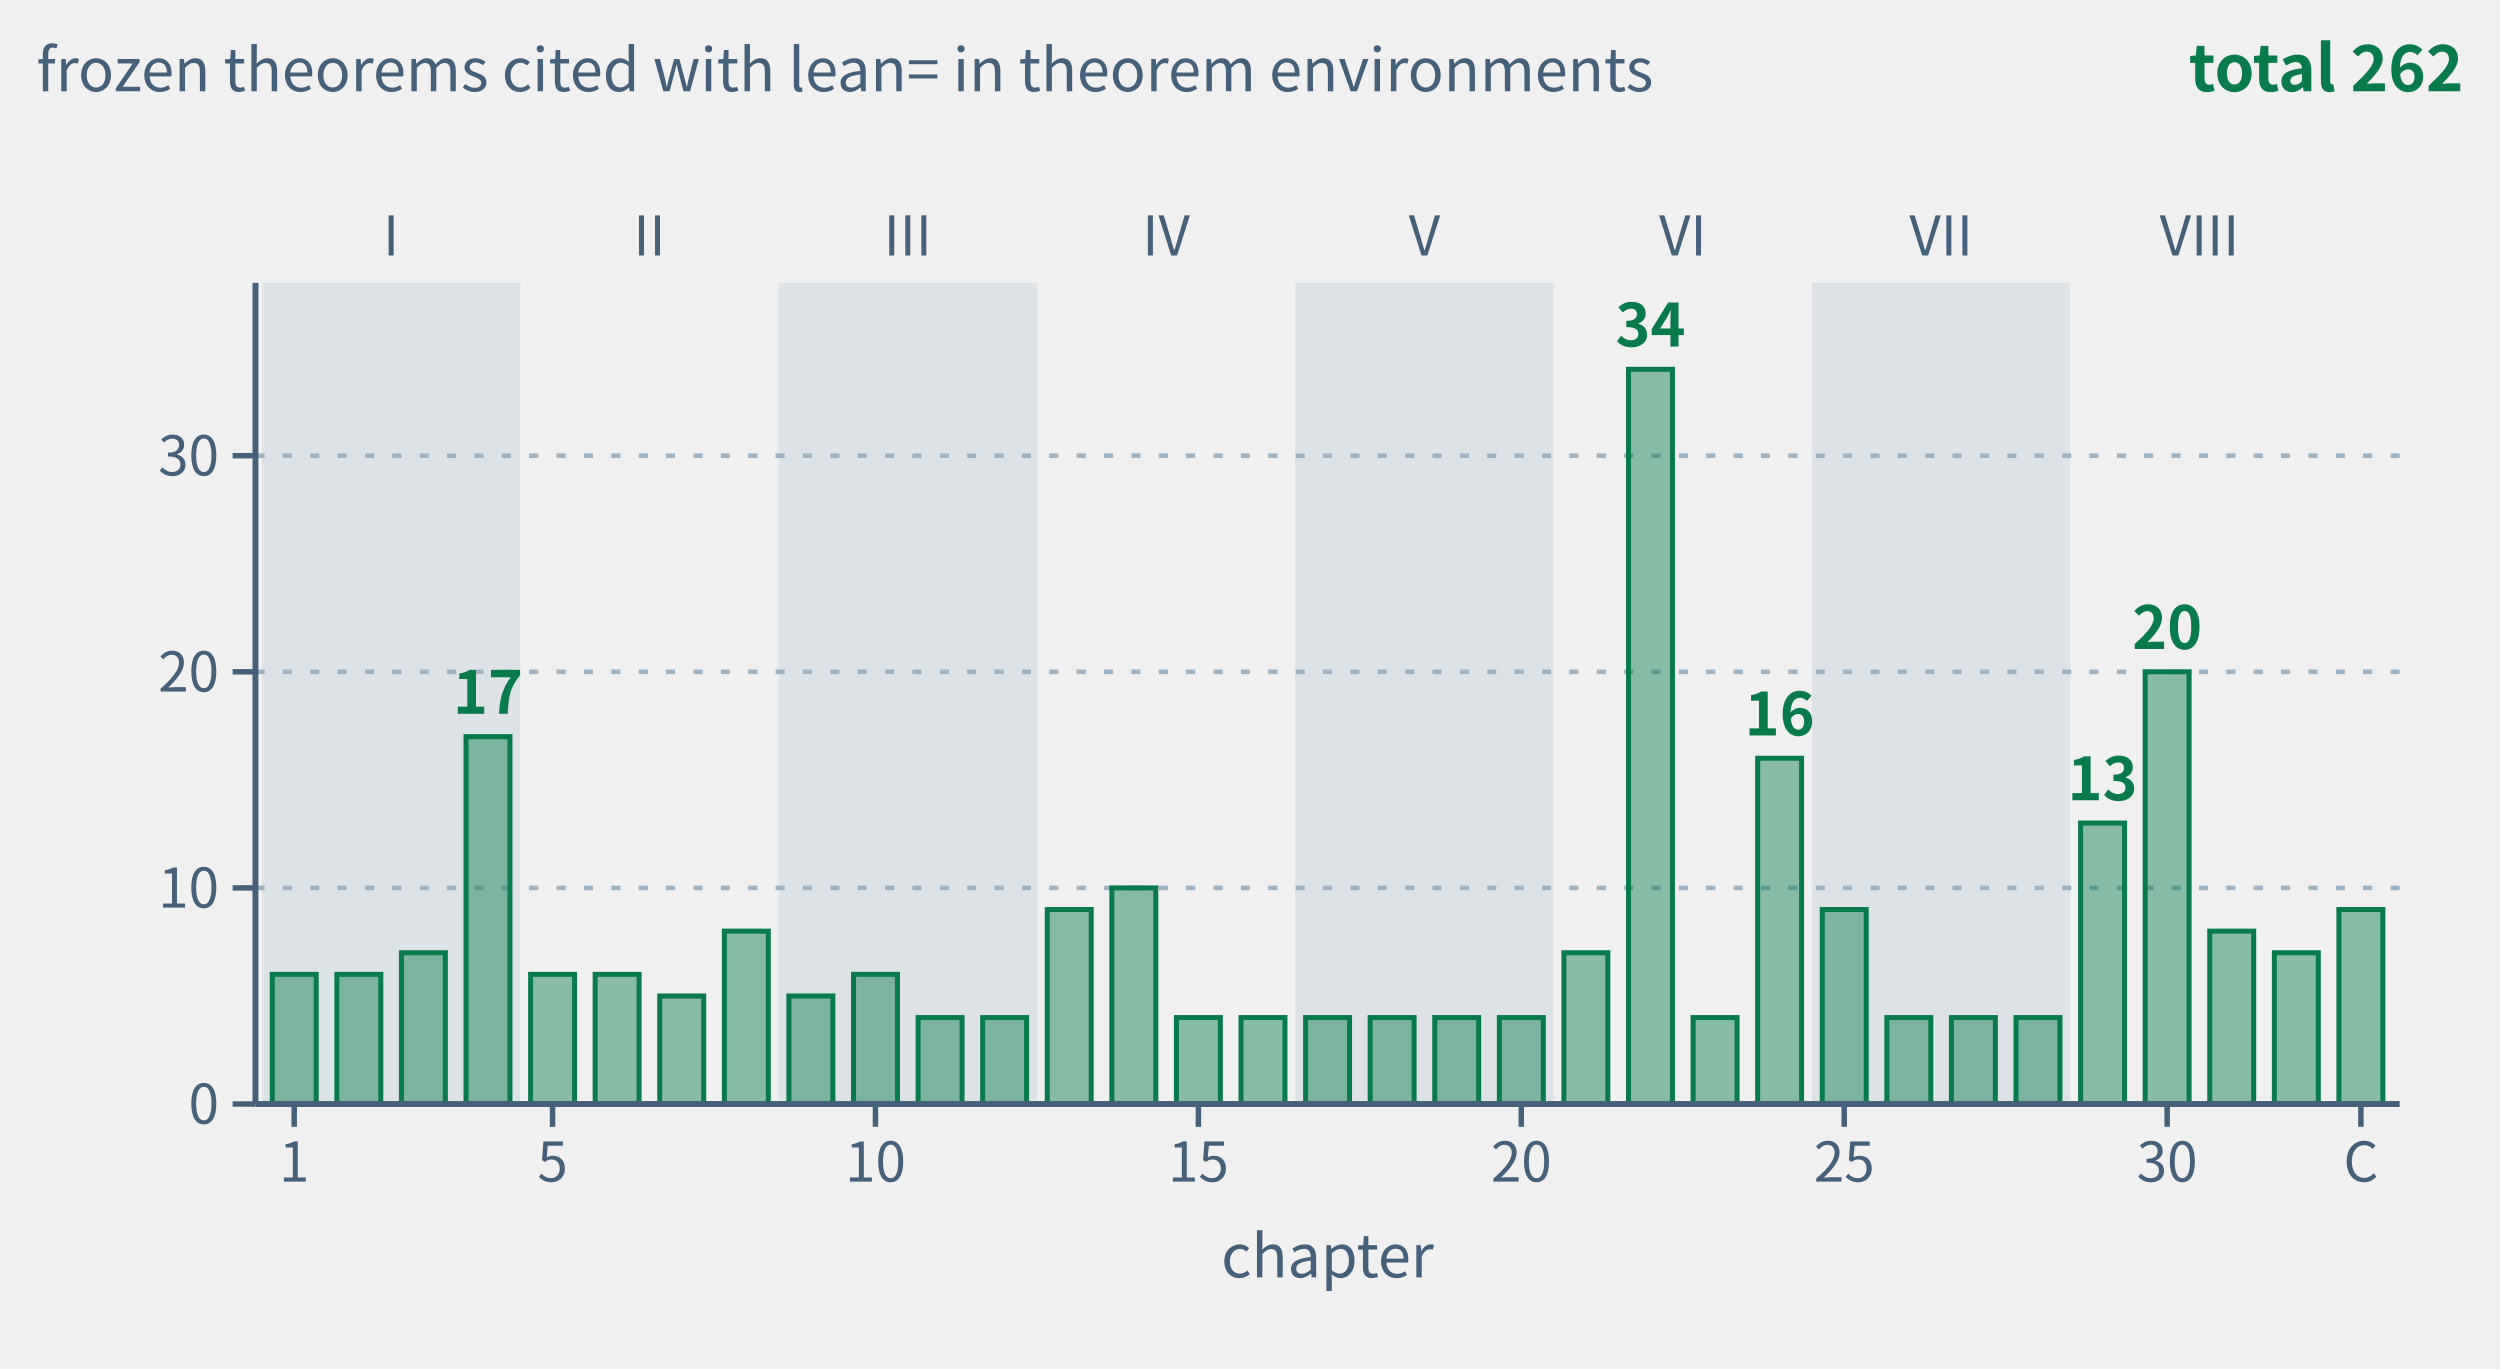
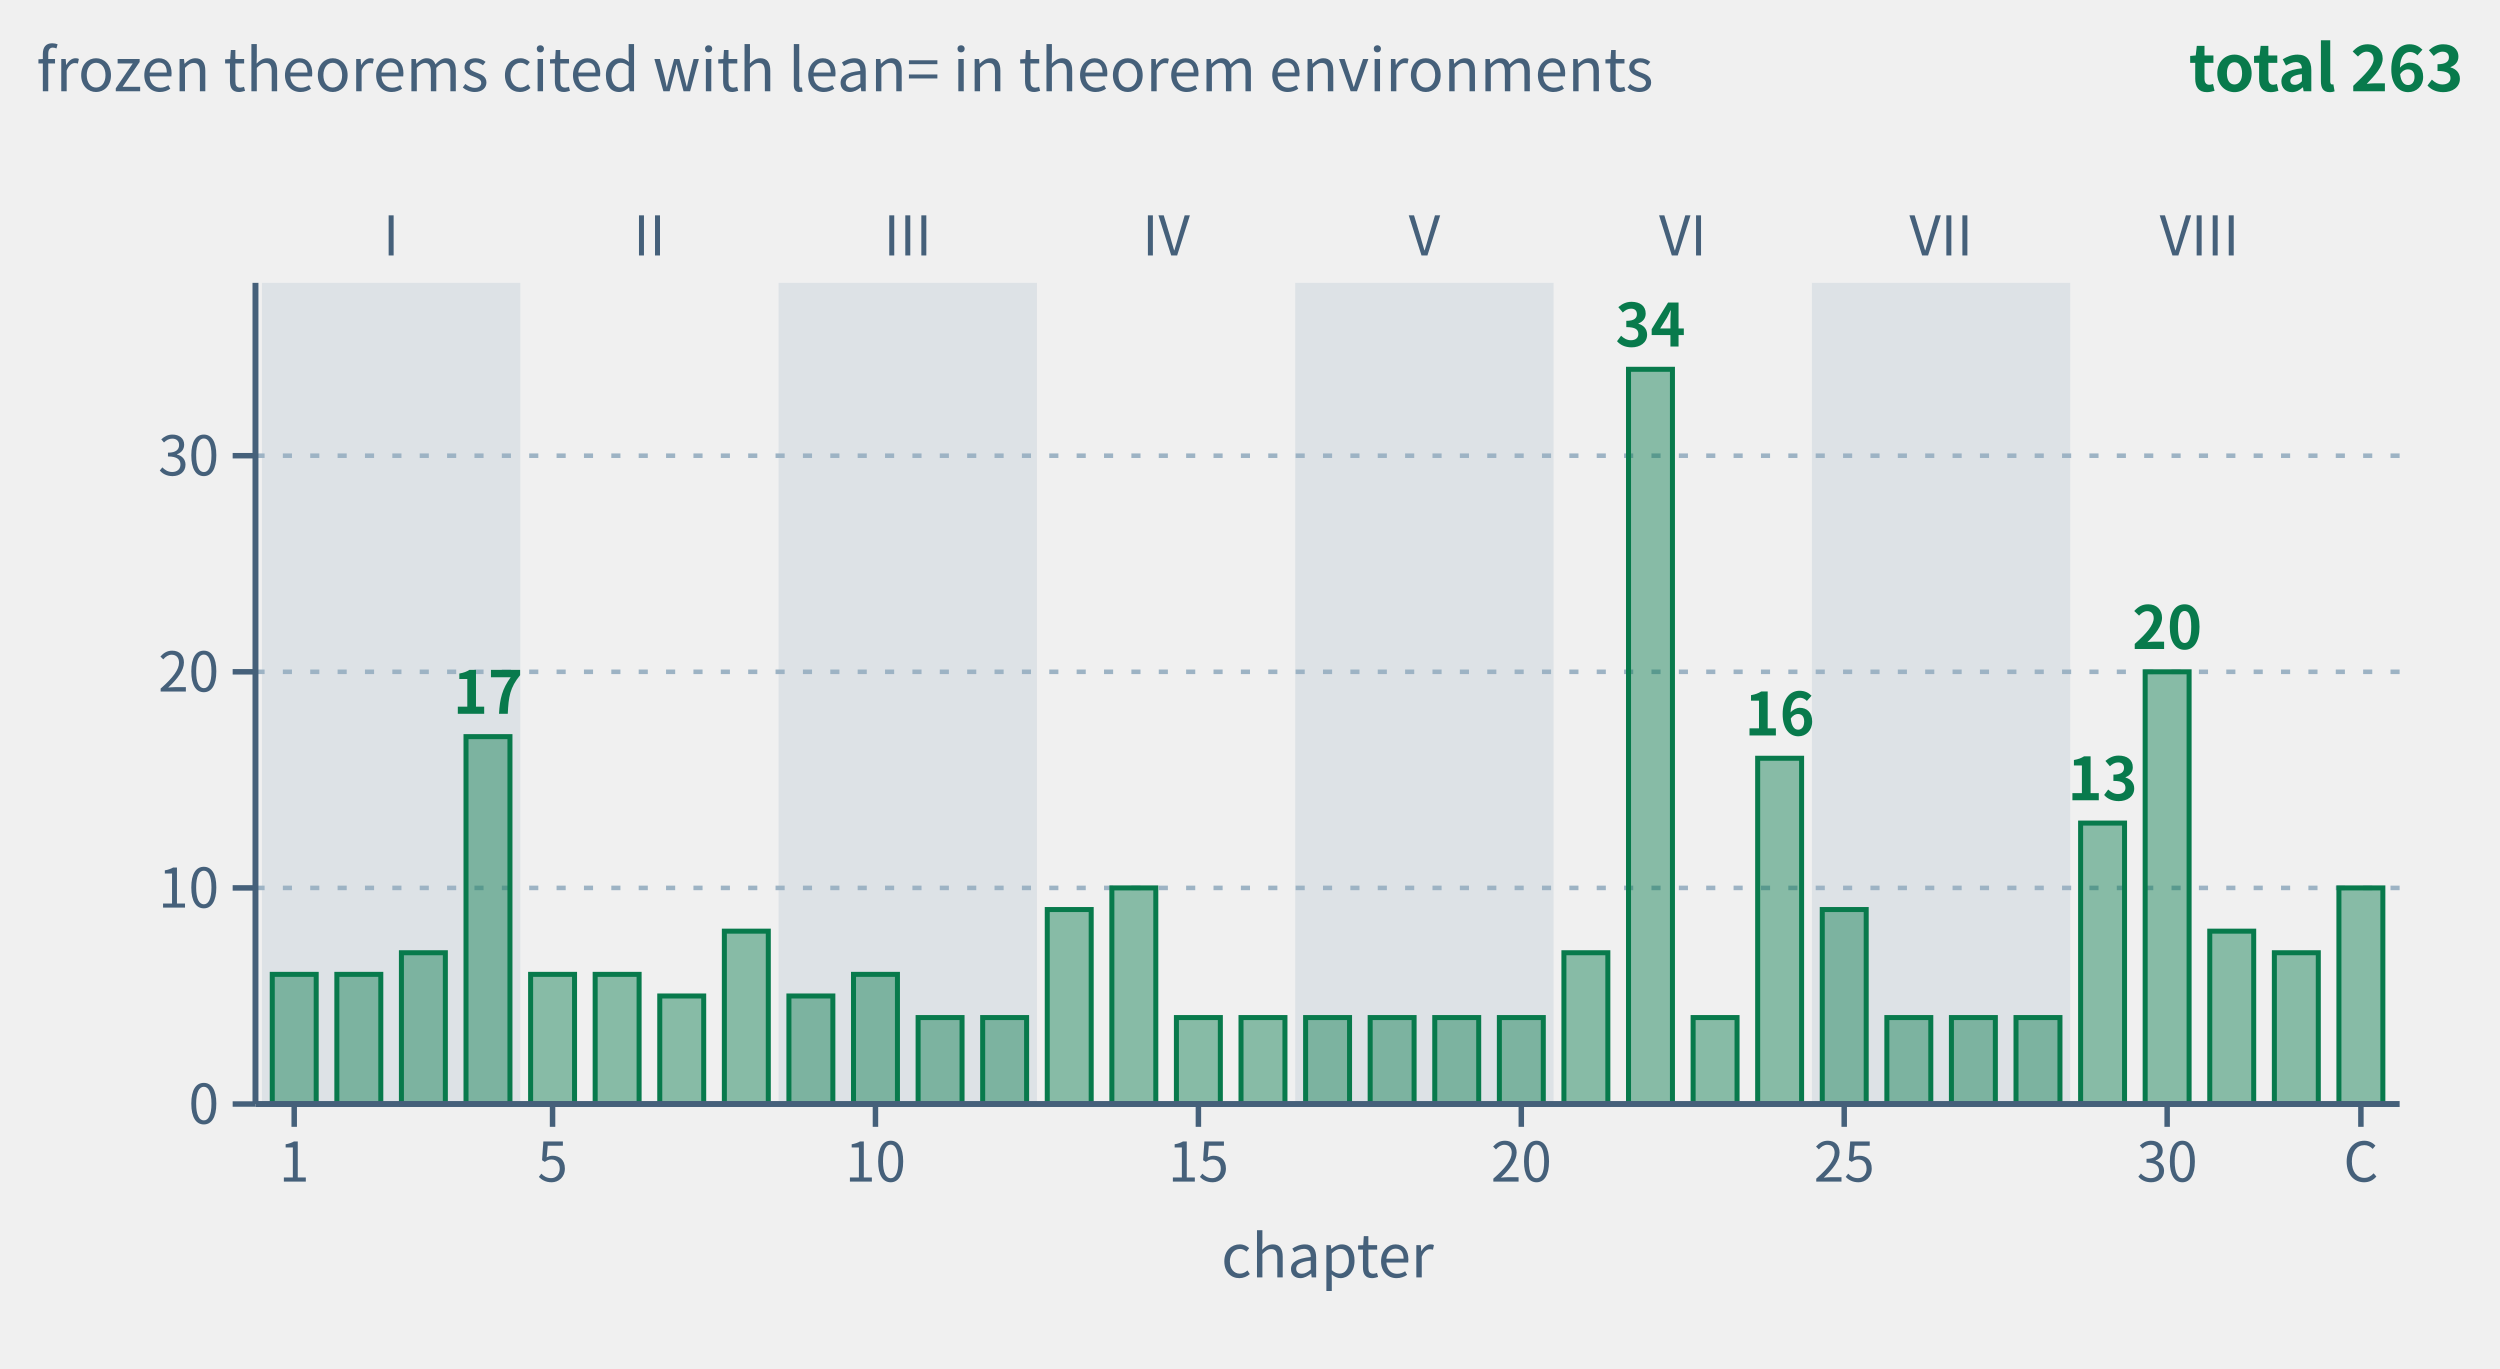
- <svg xmlns="http://www.w3.org/2000/svg" class="tr-fig" data-tr-fig="appc-theorems-by-chapter" data-lang="en" viewBox="0 0 548 300" width="548" height="300" font-family="'Noto Sans SC', 'Noto Sans CJK SC', 'Source Sans 3', 'PingFang SC', 'Microsoft YaHei', system-ui, sans-serif" role="img" aria-label="Bar chart: the horizontal axis runs over chapters 1 to 32 and the coda (C), the vertical axis is the number of frozen theorems the chapter's theorem environments cite with lean=; all bars are green. Light bands group the chapters by part, marked I to VIII. The tallest is chapter 22 with 34; then chapter 30 with 20, chapter 4 with 17, chapter 24 with 16, chapter 29 with 13; every other chapter has 4 to 10. The 33 bars add up to 262, chapter by chapter the same as the C.1 index of appendix C.">
+ <svg xmlns="http://www.w3.org/2000/svg" class="tr-fig" data-tr-fig="appc-theorems-by-chapter" data-lang="en" viewBox="0 0 548 300" width="548" height="300" font-family="'Noto Sans SC', 'Noto Sans CJK SC', 'Source Sans 3', 'PingFang SC', 'Microsoft YaHei', system-ui, sans-serif" role="img" aria-label="Bar chart: the horizontal axis runs over chapters 1 to 32 and the coda (C), the vertical axis is the number of frozen theorems the chapter's theorem environments cite with lean=; all bars are green. Light bands group the chapters by part, marked I to VIII. The tallest is chapter 22 with 34; then chapter 30 with 20, chapter 4 with 17, chapter 24 with 16, chapter 29 with 13; every other chapter has 4 to 10. The 33 bars add up to 263, chapter by chapter the same as the C.1 index of appendix C.">
  <style>.ts-ink{stroke:#0b1622}.tf-ink{fill:#0b1622}.ts-dim{stroke:#45607a}.tf-dim{fill:#45607a}.ts-faint{stroke:#9db3c4}.tf-faint{fill:#9db3c4}.ts-edge{stroke:#b9d0dd}.tf-edge{fill:#b9d0dd}.ts-hot{stroke:#5f9bb5}.tf-hot{fill:#5f9bb5}.ts-bg{stroke:#ffffff}.tf-bg{fill:#ffffff}.ts-panel{stroke:#eef5f9}.tf-panel{fill:#eef5f9}.ts-sheet{stroke:#f7fbfd}.tf-sheet{fill:#f7fbfd}.ts-cyan{stroke:#007c8a}.tf-cyan{fill:#007c8a}.ts-magenta{stroke:#b0128f}.tf-magenta{fill:#b0128f}.ts-amber{stroke:#946200}.tf-amber{fill:#946200}.ts-violet{stroke:#5a45c8}.tf-violet{fill:#5a45c8}.ts-ok{stroke:#087a4c}.tf-ok{fill:#087a4c}.ts-warn{stroke:#c21f3a}.tf-warn{fill:#c21f3a}.ts-blue{stroke:#1d5fd0}.tf-blue{fill:#1d5fd0}.ts-orange{stroke:#b85410}.tf-orange{fill:#b85410}.ts-sigma{stroke:#28405a}.tf-sigma{fill:#28405a}@media (prefers-color-scheme:dark){.ts-ink{stroke:#d4efff}.tf-ink{fill:#d4efff}.ts-dim{stroke:#6f8ea5}.tf-dim{fill:#6f8ea5}.ts-faint{stroke:#34506a}.tf-faint{fill:#34506a}.ts-edge{stroke:#143049}.tf-edge{fill:#143049}.ts-hot{stroke:#1f5d7c}.tf-hot{fill:#1f5d7c}.ts-bg{stroke:#03060c}.tf-bg{fill:#03060c}.ts-panel{stroke:#07101b}.tf-panel{fill:#07101b}.ts-sheet{stroke:#050c16}.tf-sheet{fill:#050c16}.ts-cyan{stroke:#19f0ff}.tf-cyan{fill:#19f0ff}.ts-magenta{stroke:#ff2fd0}.tf-magenta{fill:#ff2fd0}.ts-amber{stroke:#ffc83d}.tf-amber{fill:#ffc83d}.ts-violet{stroke:#9d8cff}.tf-violet{fill:#9d8cff}.ts-ok{stroke:#46ffb2}.tf-ok{fill:#46ffb2}.ts-warn{stroke:#ff5064}.tf-warn{fill:#ff5064}.ts-blue{stroke:#2a7bff}.tf-blue{fill:#2a7bff}.ts-orange{stroke:#ff8a3c}.tf-orange{fill:#ff8a3c}.ts-sigma{stroke:#cfe3ff}.tf-sigma{fill:#cfe3ff}}</style>
  <rect x="57.42" y="62" width="56.63" height="180" class="tf-faint" fill-opacity="0.22" />
  <text class="tf-dim" x="85.73" y="56" font-size="12" text-anchor="middle">I</text>
  <text class="tf-dim" x="142.36" y="56" font-size="12" text-anchor="middle">II</text>
  <rect x="170.67" y="62" width="56.63" height="180" class="tf-faint" fill-opacity="0.22" />
  <text class="tf-dim" x="198.98" y="56" font-size="12" text-anchor="middle">III</text>
  <text class="tf-dim" x="255.61" y="56" font-size="12" text-anchor="middle">IV</text>
  <rect x="283.92" y="62" width="56.63" height="180" class="tf-faint" fill-opacity="0.22" />
  <text class="tf-dim" x="312.23" y="56" font-size="12" text-anchor="middle">V</text>
  <text class="tf-dim" x="368.86" y="56" font-size="12" text-anchor="middle">VI</text>
  <rect x="397.17" y="62" width="56.63" height="180" class="tf-faint" fill-opacity="0.22" />
  <text class="tf-dim" x="425.49" y="56" font-size="12" text-anchor="middle">VII</text>
  <text class="tf-dim" x="482.11" y="56" font-size="12" text-anchor="middle">VIII</text>
  <line x1="56" y1="194.63" x2="526" y2="194.63" class="ts-faint" stroke-width="1" stroke-dasharray="2 4" fill="none" />
  <line x1="56" y1="147.26" x2="526" y2="147.26" class="ts-faint" stroke-width="1" stroke-dasharray="2 4" fill="none" />
  <line x1="56" y1="99.89" x2="526" y2="99.89" class="ts-faint" stroke-width="1" stroke-dasharray="2 4" fill="none" />
  <rect x="59.68" y="213.58" width="9.63" height="28.42" class="ts-ok tf-ok" stroke-width="1.1" fill-opacity="0.45" />
  <rect x="73.84" y="213.58" width="9.63" height="28.42" class="ts-ok tf-ok" stroke-width="1.1" fill-opacity="0.45" />
  <rect x="87.99" y="208.84" width="9.63" height="33.16" class="ts-ok tf-ok" stroke-width="1.1" fill-opacity="0.45" />
  <rect x="102.15" y="161.47" width="9.63" height="80.53" class="ts-ok tf-ok" stroke-width="1.1" fill-opacity="0.45" />
  <text class="tf-ok" x="106.96" y="156.47" font-size="13" text-anchor="middle" font-weight="600">17</text>
  <rect x="116.31" y="213.58" width="9.63" height="28.42" class="ts-ok tf-ok" stroke-width="1.1" fill-opacity="0.45" />
  <rect x="130.46" y="213.58" width="9.63" height="28.42" class="ts-ok tf-ok" stroke-width="1.1" fill-opacity="0.45" />
  <rect x="144.62" y="218.32" width="9.63" height="23.68" class="ts-ok tf-ok" stroke-width="1.1" fill-opacity="0.45" />
  <rect x="158.78" y="204.11" width="9.63" height="37.89" class="ts-ok tf-ok" stroke-width="1.1" fill-opacity="0.45" />
  <rect x="172.93" y="218.32" width="9.63" height="23.68" class="ts-ok tf-ok" stroke-width="1.1" fill-opacity="0.45" />
  <rect x="187.09" y="213.58" width="9.63" height="28.42" class="ts-ok tf-ok" stroke-width="1.1" fill-opacity="0.45" />
  <rect x="201.25" y="223.05" width="9.63" height="18.95" class="ts-ok tf-ok" stroke-width="1.1" fill-opacity="0.45" />
  <rect x="215.4" y="223.05" width="9.63" height="18.95" class="ts-ok tf-ok" stroke-width="1.1" fill-opacity="0.45" />
  <rect x="229.56" y="199.37" width="9.63" height="42.63" class="ts-ok tf-ok" stroke-width="1.1" fill-opacity="0.45" />
  <rect x="243.72" y="194.63" width="9.63" height="47.37" class="ts-ok tf-ok" stroke-width="1.1" fill-opacity="0.45" />
  <rect x="257.87" y="223.05" width="9.63" height="18.95" class="ts-ok tf-ok" stroke-width="1.1" fill-opacity="0.45" />
  <rect x="272.03" y="223.05" width="9.63" height="18.95" class="ts-ok tf-ok" stroke-width="1.1" fill-opacity="0.45" />
  <rect x="286.19" y="223.05" width="9.63" height="18.95" class="ts-ok tf-ok" stroke-width="1.1" fill-opacity="0.45" />
  <rect x="300.34" y="223.05" width="9.63" height="18.95" class="ts-ok tf-ok" stroke-width="1.1" fill-opacity="0.45" />
  <rect x="314.5" y="223.05" width="9.63" height="18.95" class="ts-ok tf-ok" stroke-width="1.1" fill-opacity="0.45" />
  <rect x="328.66" y="223.05" width="9.63" height="18.95" class="ts-ok tf-ok" stroke-width="1.1" fill-opacity="0.45" />
  <rect x="342.81" y="208.84" width="9.63" height="33.16" class="ts-ok tf-ok" stroke-width="1.1" fill-opacity="0.45" />
  <rect x="356.97" y="80.95" width="9.63" height="161.05" class="ts-ok tf-ok" stroke-width="1.1" fill-opacity="0.45" />
  <text class="tf-ok" x="361.78" y="75.95" font-size="13" text-anchor="middle" font-weight="600">34</text>
  <rect x="371.13" y="223.05" width="9.63" height="18.95" class="ts-ok tf-ok" stroke-width="1.1" fill-opacity="0.45" />
  <rect x="385.28" y="166.21" width="9.63" height="75.79" class="ts-ok tf-ok" stroke-width="1.1" fill-opacity="0.45" />
  <text class="tf-ok" x="390.1" y="161.21" font-size="13" text-anchor="middle" font-weight="600">16</text>
  <rect x="399.44" y="199.37" width="9.63" height="42.63" class="ts-ok tf-ok" stroke-width="1.1" fill-opacity="0.45" />
  <rect x="413.6" y="223.05" width="9.63" height="18.95" class="ts-ok tf-ok" stroke-width="1.1" fill-opacity="0.45" />
  <rect x="427.75" y="223.05" width="9.63" height="18.95" class="ts-ok tf-ok" stroke-width="1.1" fill-opacity="0.45" />
  <rect x="441.91" y="223.05" width="9.63" height="18.95" class="ts-ok tf-ok" stroke-width="1.1" fill-opacity="0.45" />
  <rect x="456.07" y="180.42" width="9.63" height="61.58" class="ts-ok tf-ok" stroke-width="1.1" fill-opacity="0.45" />
  <text class="tf-ok" x="460.88" y="175.42" font-size="13" text-anchor="middle" font-weight="600">13</text>
  <rect x="470.22" y="147.26" width="9.63" height="94.74" class="ts-ok tf-ok" stroke-width="1.1" fill-opacity="0.45" />
  <text class="tf-ok" x="475.04" y="142.26" font-size="13" text-anchor="middle" font-weight="600">20</text>
  <rect x="484.38" y="204.11" width="9.63" height="37.89" class="ts-ok tf-ok" stroke-width="1.1" fill-opacity="0.45" />
  <rect x="498.54" y="208.84" width="9.63" height="33.16" class="ts-ok tf-ok" stroke-width="1.1" fill-opacity="0.45" />
-   <rect x="512.69" y="199.37" width="9.63" height="42.63" class="ts-ok tf-ok" stroke-width="1.1" fill-opacity="0.45" />
+   <rect x="512.69" y="194.63" width="9.63" height="47.37" class="ts-ok tf-ok" stroke-width="1.1" fill-opacity="0.45" />
  <line x1="56" y1="242" x2="526" y2="242" class="ts-dim" stroke-width="1.3" fill="none" />
  <line x1="64.49" y1="242" x2="64.49" y2="247" class="ts-dim" stroke-width="1.2" fill="none" />
  <text class="tf-dim" x="64.49" y="259" font-size="12" text-anchor="middle">1</text>
  <line x1="121.12" y1="242" x2="121.12" y2="247" class="ts-dim" stroke-width="1.2" fill="none" />
  <text class="tf-dim" x="121.12" y="259" font-size="12" text-anchor="middle">5</text>
  <line x1="191.9" y1="242" x2="191.9" y2="247" class="ts-dim" stroke-width="1.2" fill="none" />
  <text class="tf-dim" x="191.9" y="259" font-size="12" text-anchor="middle">10</text>
  <line x1="262.69" y1="242" x2="262.69" y2="247" class="ts-dim" stroke-width="1.2" fill="none" />
  <text class="tf-dim" x="262.69" y="259" font-size="12" text-anchor="middle">15</text>
  <line x1="333.47" y1="242" x2="333.47" y2="247" class="ts-dim" stroke-width="1.2" fill="none" />
  <text class="tf-dim" x="333.47" y="259" font-size="12" text-anchor="middle">20</text>
  <line x1="404.25" y1="242" x2="404.25" y2="247" class="ts-dim" stroke-width="1.2" fill="none" />
  <text class="tf-dim" x="404.25" y="259" font-size="12" text-anchor="middle">25</text>
  <line x1="475.04" y1="242" x2="475.04" y2="247" class="ts-dim" stroke-width="1.2" fill="none" />
  <text class="tf-dim" x="475.04" y="259" font-size="12" text-anchor="middle">30</text>
  <line x1="517.51" y1="242" x2="517.51" y2="247" class="ts-dim" stroke-width="1.2" fill="none" />
  <text class="tf-dim" x="517.51" y="259" font-size="12" text-anchor="middle">C</text>
  <text class="tf-dim" x="291" y="280" font-size="13" text-anchor="middle">chapter</text>
  <line x1="56" y1="62" x2="56" y2="242" class="ts-dim" stroke-width="1.3" fill="none" />
  <line x1="51" y1="242" x2="56" y2="242" class="ts-dim" stroke-width="1.2" fill="none" />
  <text class="tf-dim" x="48" y="246.32" font-size="12" text-anchor="end">0</text>
  <line x1="51" y1="194.63" x2="56" y2="194.63" class="ts-dim" stroke-width="1.2" fill="none" />
  <text class="tf-dim" x="48" y="198.95" font-size="12" text-anchor="end">10</text>
  <line x1="51" y1="147.26" x2="56" y2="147.26" class="ts-dim" stroke-width="1.2" fill="none" />
  <text class="tf-dim" x="48" y="151.58" font-size="12" text-anchor="end">20</text>
  <line x1="51" y1="99.89" x2="56" y2="99.89" class="ts-dim" stroke-width="1.2" fill="none" />
  <text class="tf-dim" x="48" y="104.21" font-size="12" text-anchor="end">30</text>
  <text class="tf-dim" x="8" y="20" font-size="13">frozen theorems cited with lean= in theorem environments</text>
-   <text class="tf-ok" x="540" y="20" font-size="14" text-anchor="end" font-weight="600">total 262</text>
+   <text class="tf-ok" x="540" y="20" font-size="14" text-anchor="end" font-weight="600">total 263</text>
</svg>
